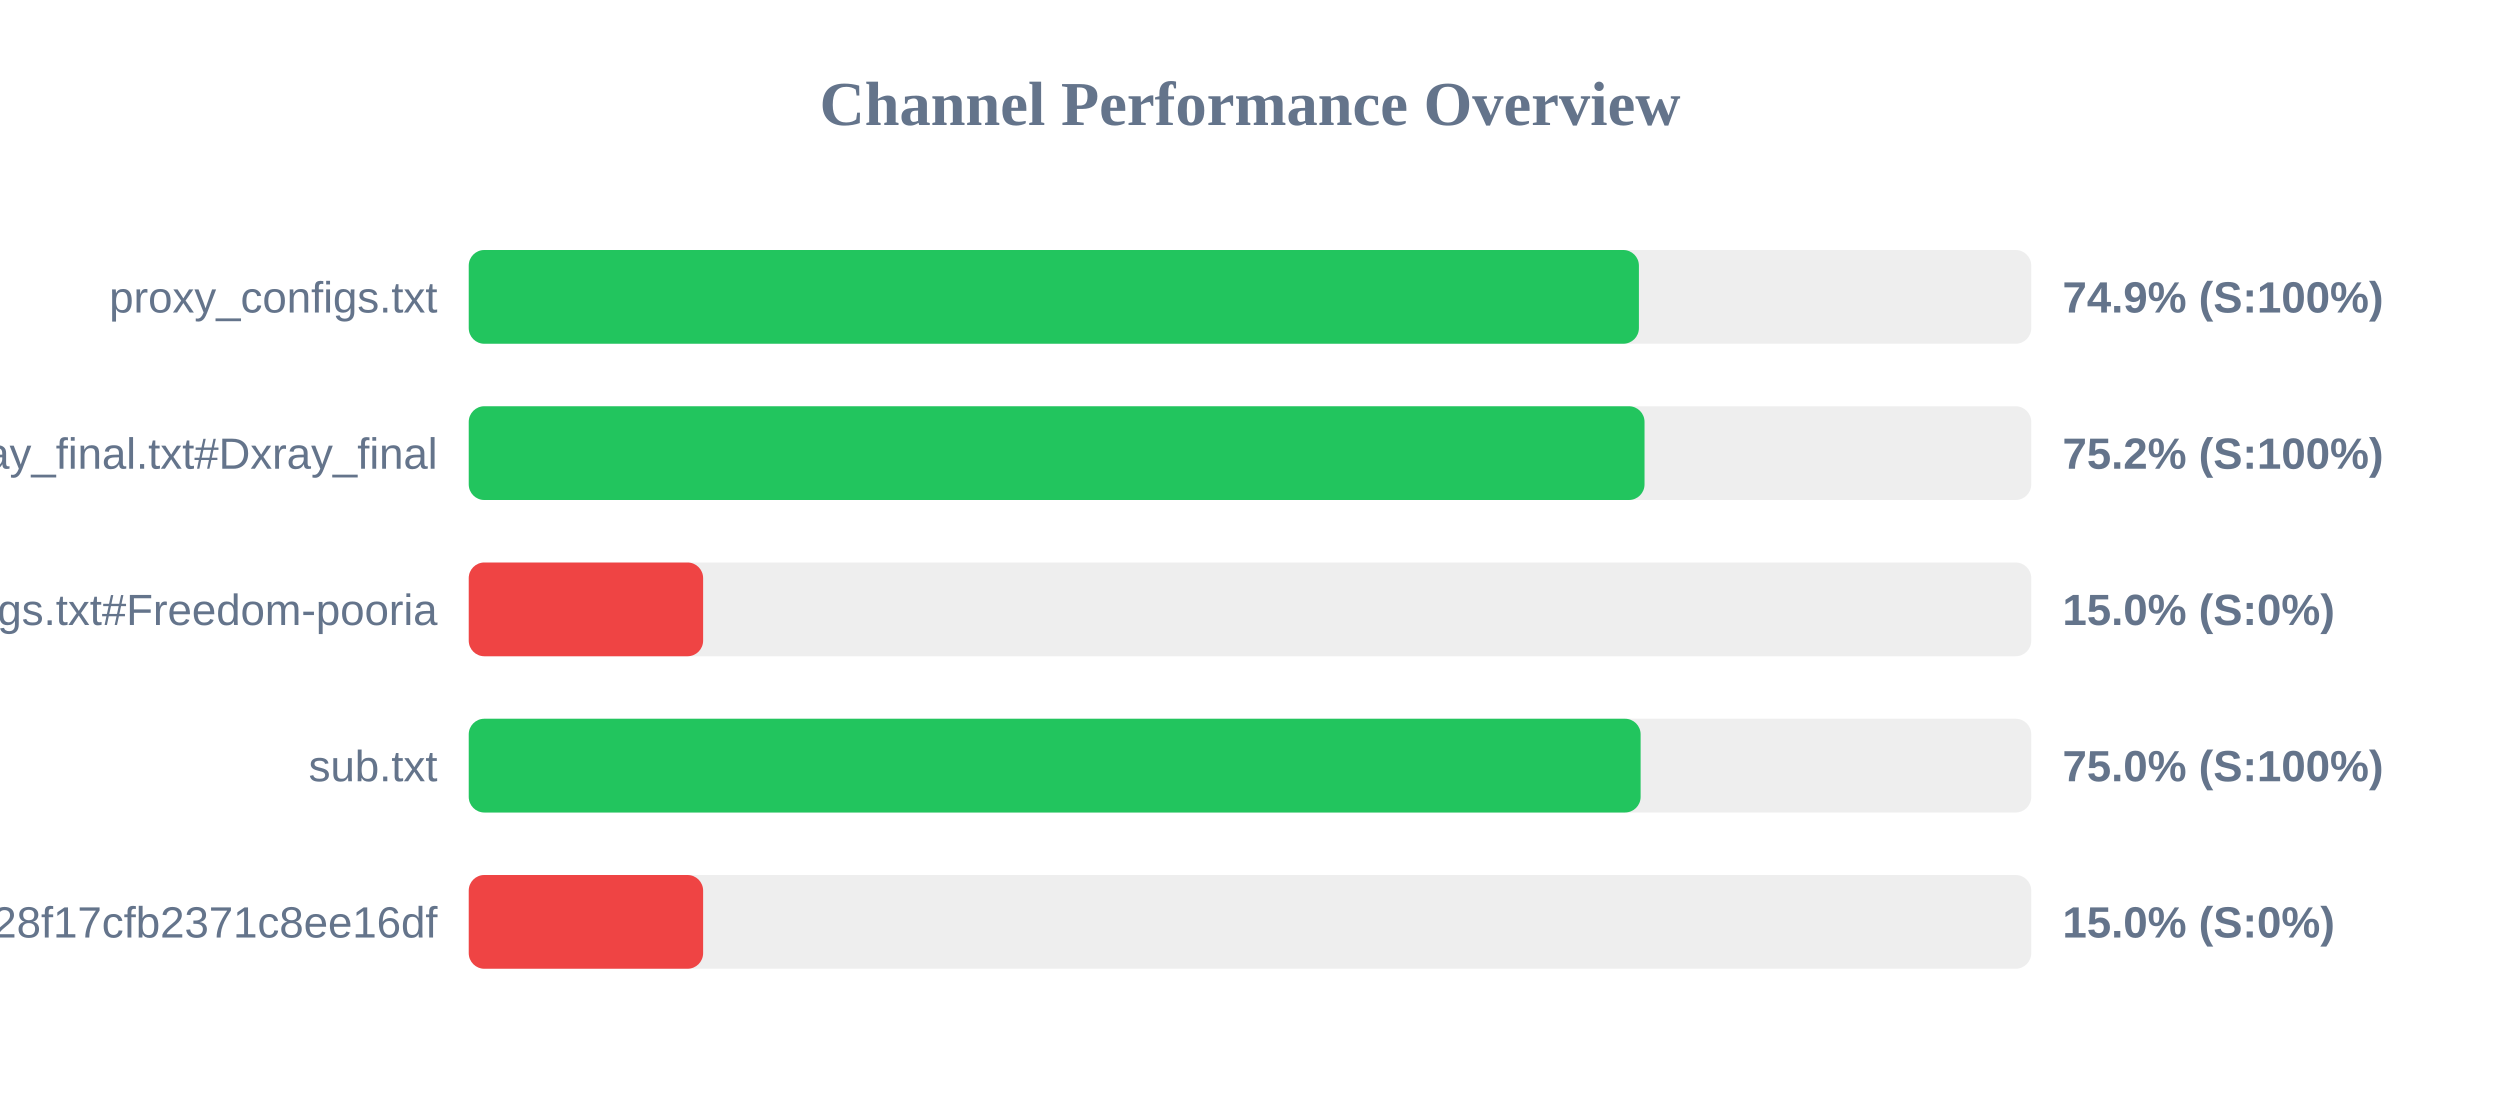
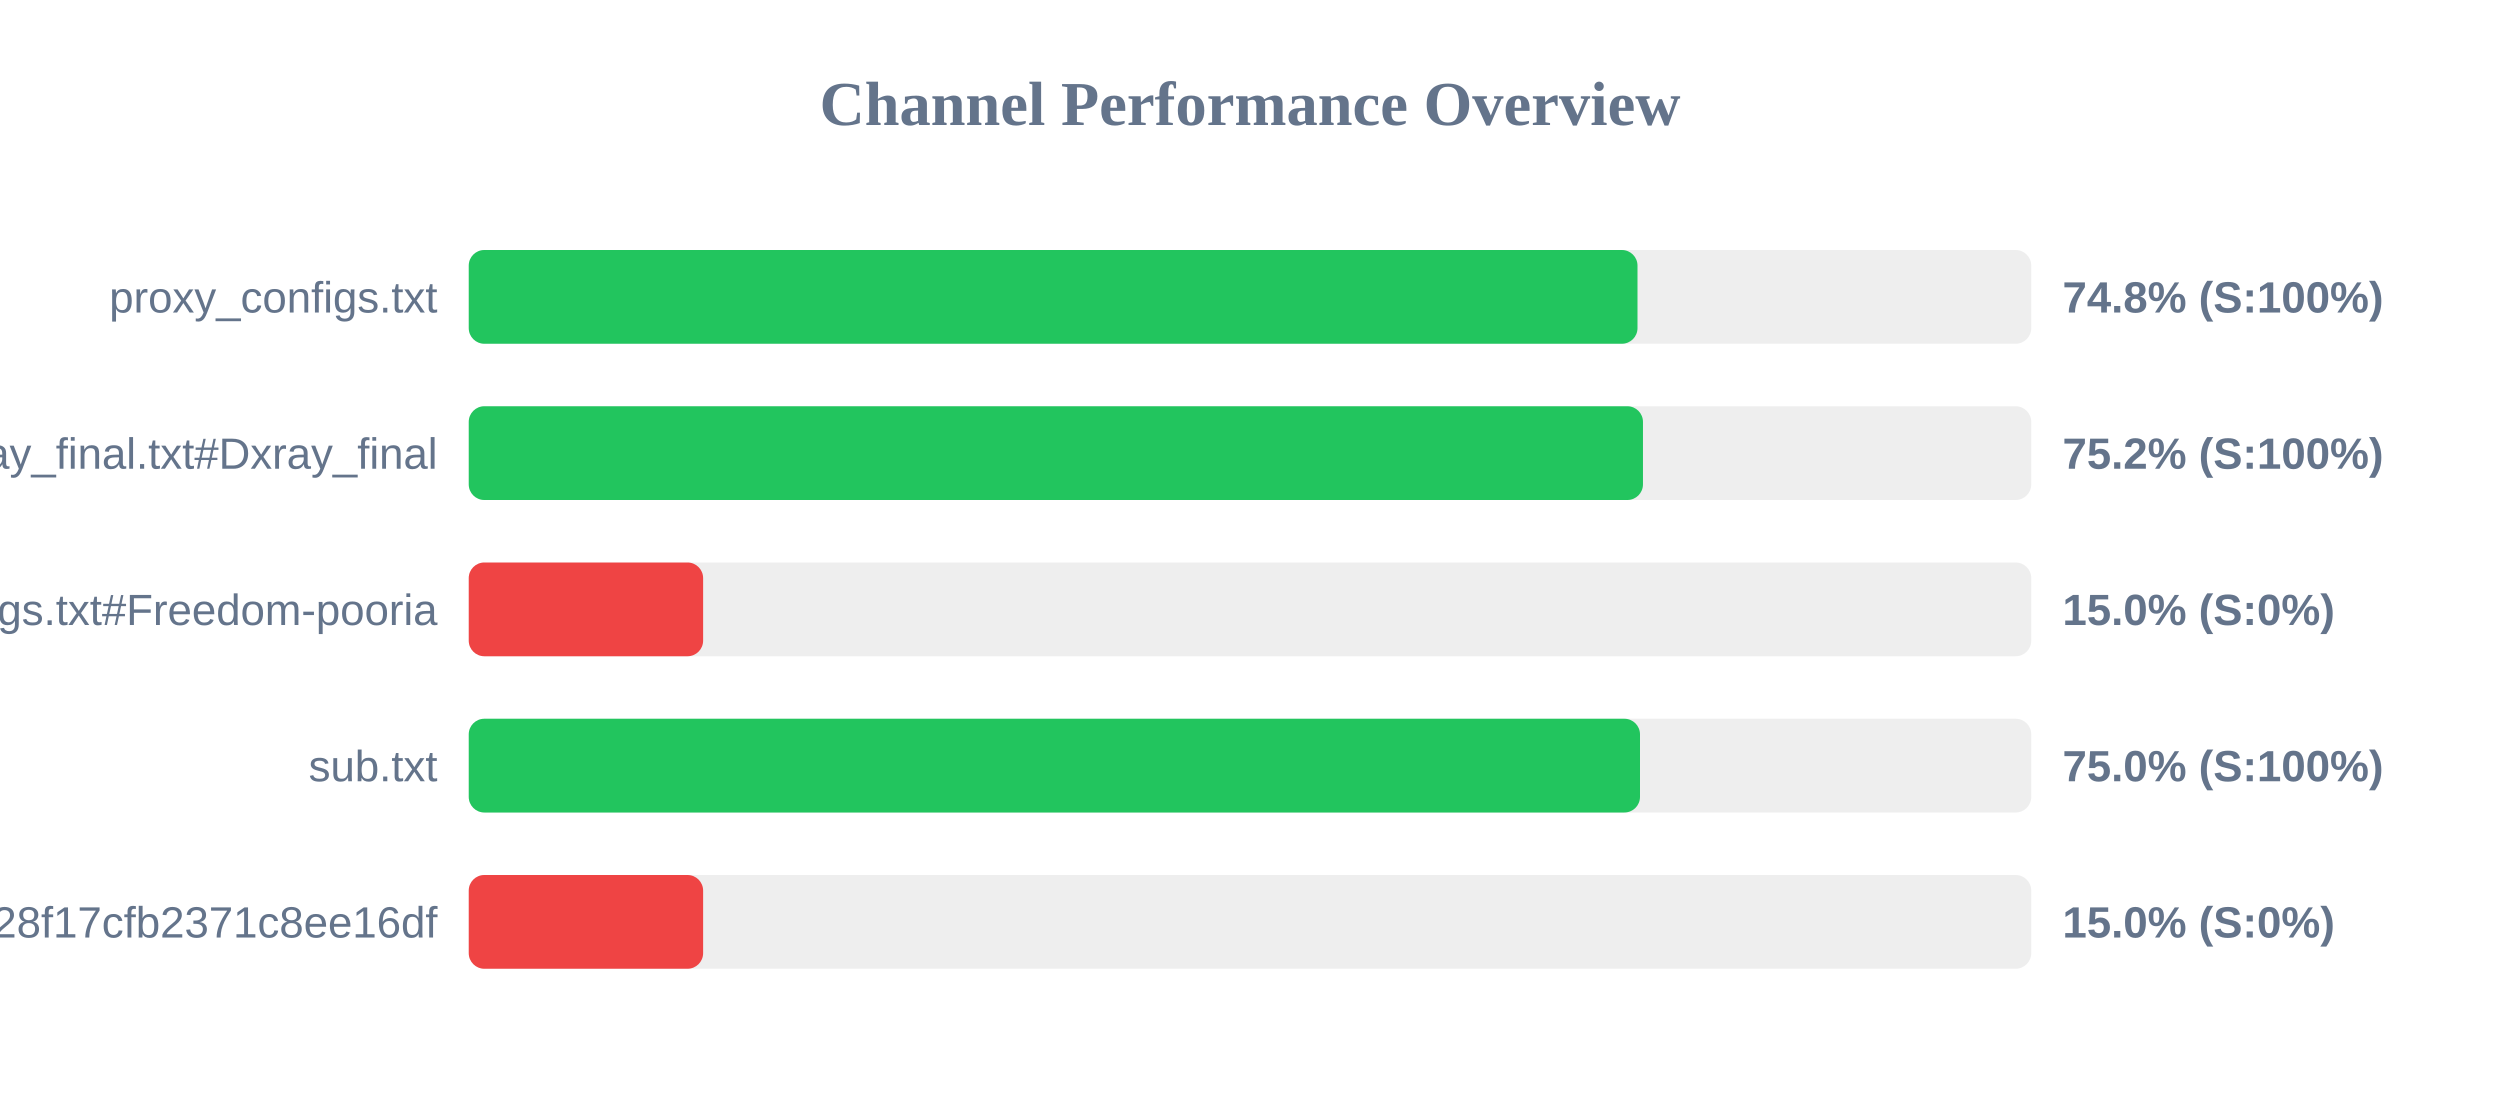
<svg xmlns="http://www.w3.org/2000/svg" width="800" height="350" version="1.1">
  <style>
        .row { font: 14px Arial; fill: #64748b; }
        .score { font: bold 14px Arial; fill: #64748b; }
    </style>
  <text x="400" y="40" text-anchor="middle" font-size="20px" font-weight="bold" fill="#64748b">Channel Performance Overview</text>
  <rect x="150" y="80" width="500" height="30" fill="#eee" rx="5" />
-   <rect x="150" y="80" width="374.45" height="30" fill="#22c55e" rx="5" />
+   <rect x="150" y="80" width="374.0" height="30" fill="#22c55e" rx="5" />
  <text x="140" y="100" text-anchor="end" class="row">proxy_configs.txt</text>
-   <text x="660" y="100" text-anchor="start" class="score">74.9% (S:100%)</text>
+   <text x="660" y="100" text-anchor="start" class="score">74.8% (S:100%)</text>
  <rect x="150" y="130" width="500" height="30" fill="#eee" rx="5" />
-   <rect x="150" y="130" width="376.25" height="30" fill="#22c55e" rx="5" />
+   <rect x="150" y="130" width="375.75" height="30" fill="#22c55e" rx="5" />
  <text x="140" y="150" text-anchor="end" class="row">xray_final.txt#Dxray_final</text>
  <text x="660" y="150" text-anchor="start" class="score">75.2% (S:100%)</text>
  <rect x="150" y="180" width="500" height="30" fill="#eee" rx="5" />
  <rect x="150" y="180" width="75.0" height="30" fill="#ef4444" rx="5" />
  <text x="140" y="200" text-anchor="end" class="row">v2ray_configs.txt#Freedom-pooria</text>
  <text x="660" y="200" text-anchor="start" class="score">15.0% (S:0%)</text>
  <rect x="150" y="230" width="500" height="30" fill="#eee" rx="5" />
-   <rect x="150" y="230" width="375.0" height="30" fill="#22c55e" rx="5" />
+   <rect x="150" y="230" width="374.8" height="30" fill="#22c55e" rx="5" />
  <text x="140" y="250" text-anchor="end" class="row">sub.txt</text>
  <text x="660" y="250" text-anchor="start" class="score">75.0% (S:100%)</text>
  <rect x="150" y="280" width="500" height="30" fill="#eee" rx="5" />
  <rect x="150" y="280" width="75.0" height="30" fill="#ef4444" rx="5" />
  <text x="140" y="300" text-anchor="end" class="row">?token=fedfed7b41b828f17cfb2371c8ee16df</text>
  <text x="660" y="300" text-anchor="start" class="score">15.0% (S:0%)</text>
</svg>
